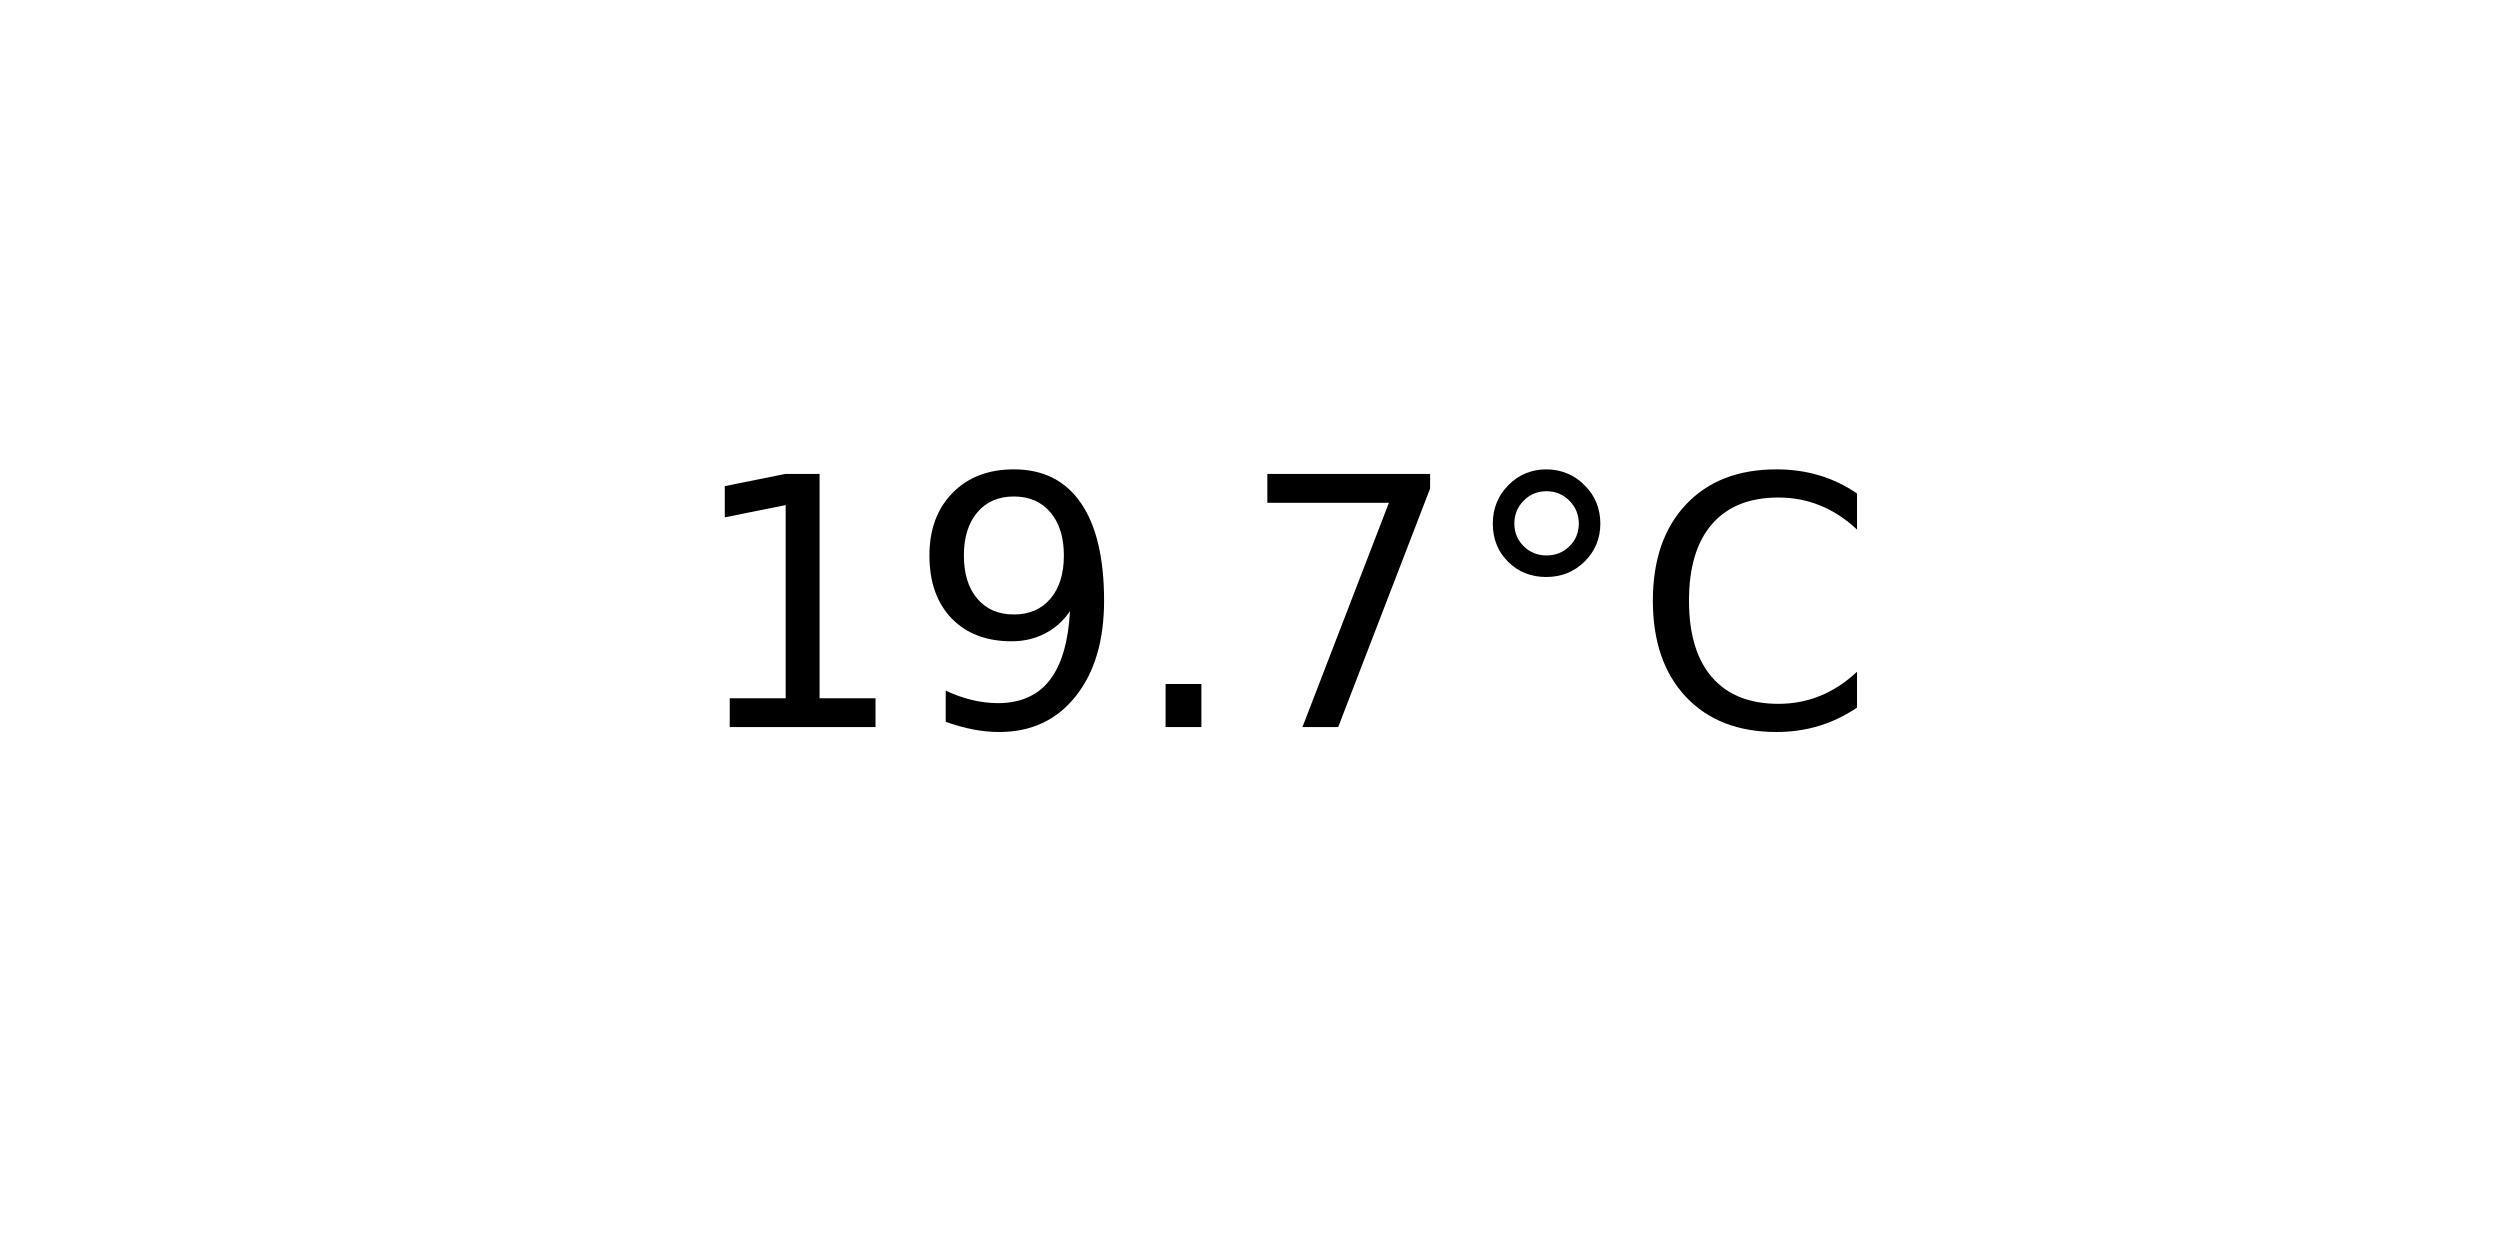
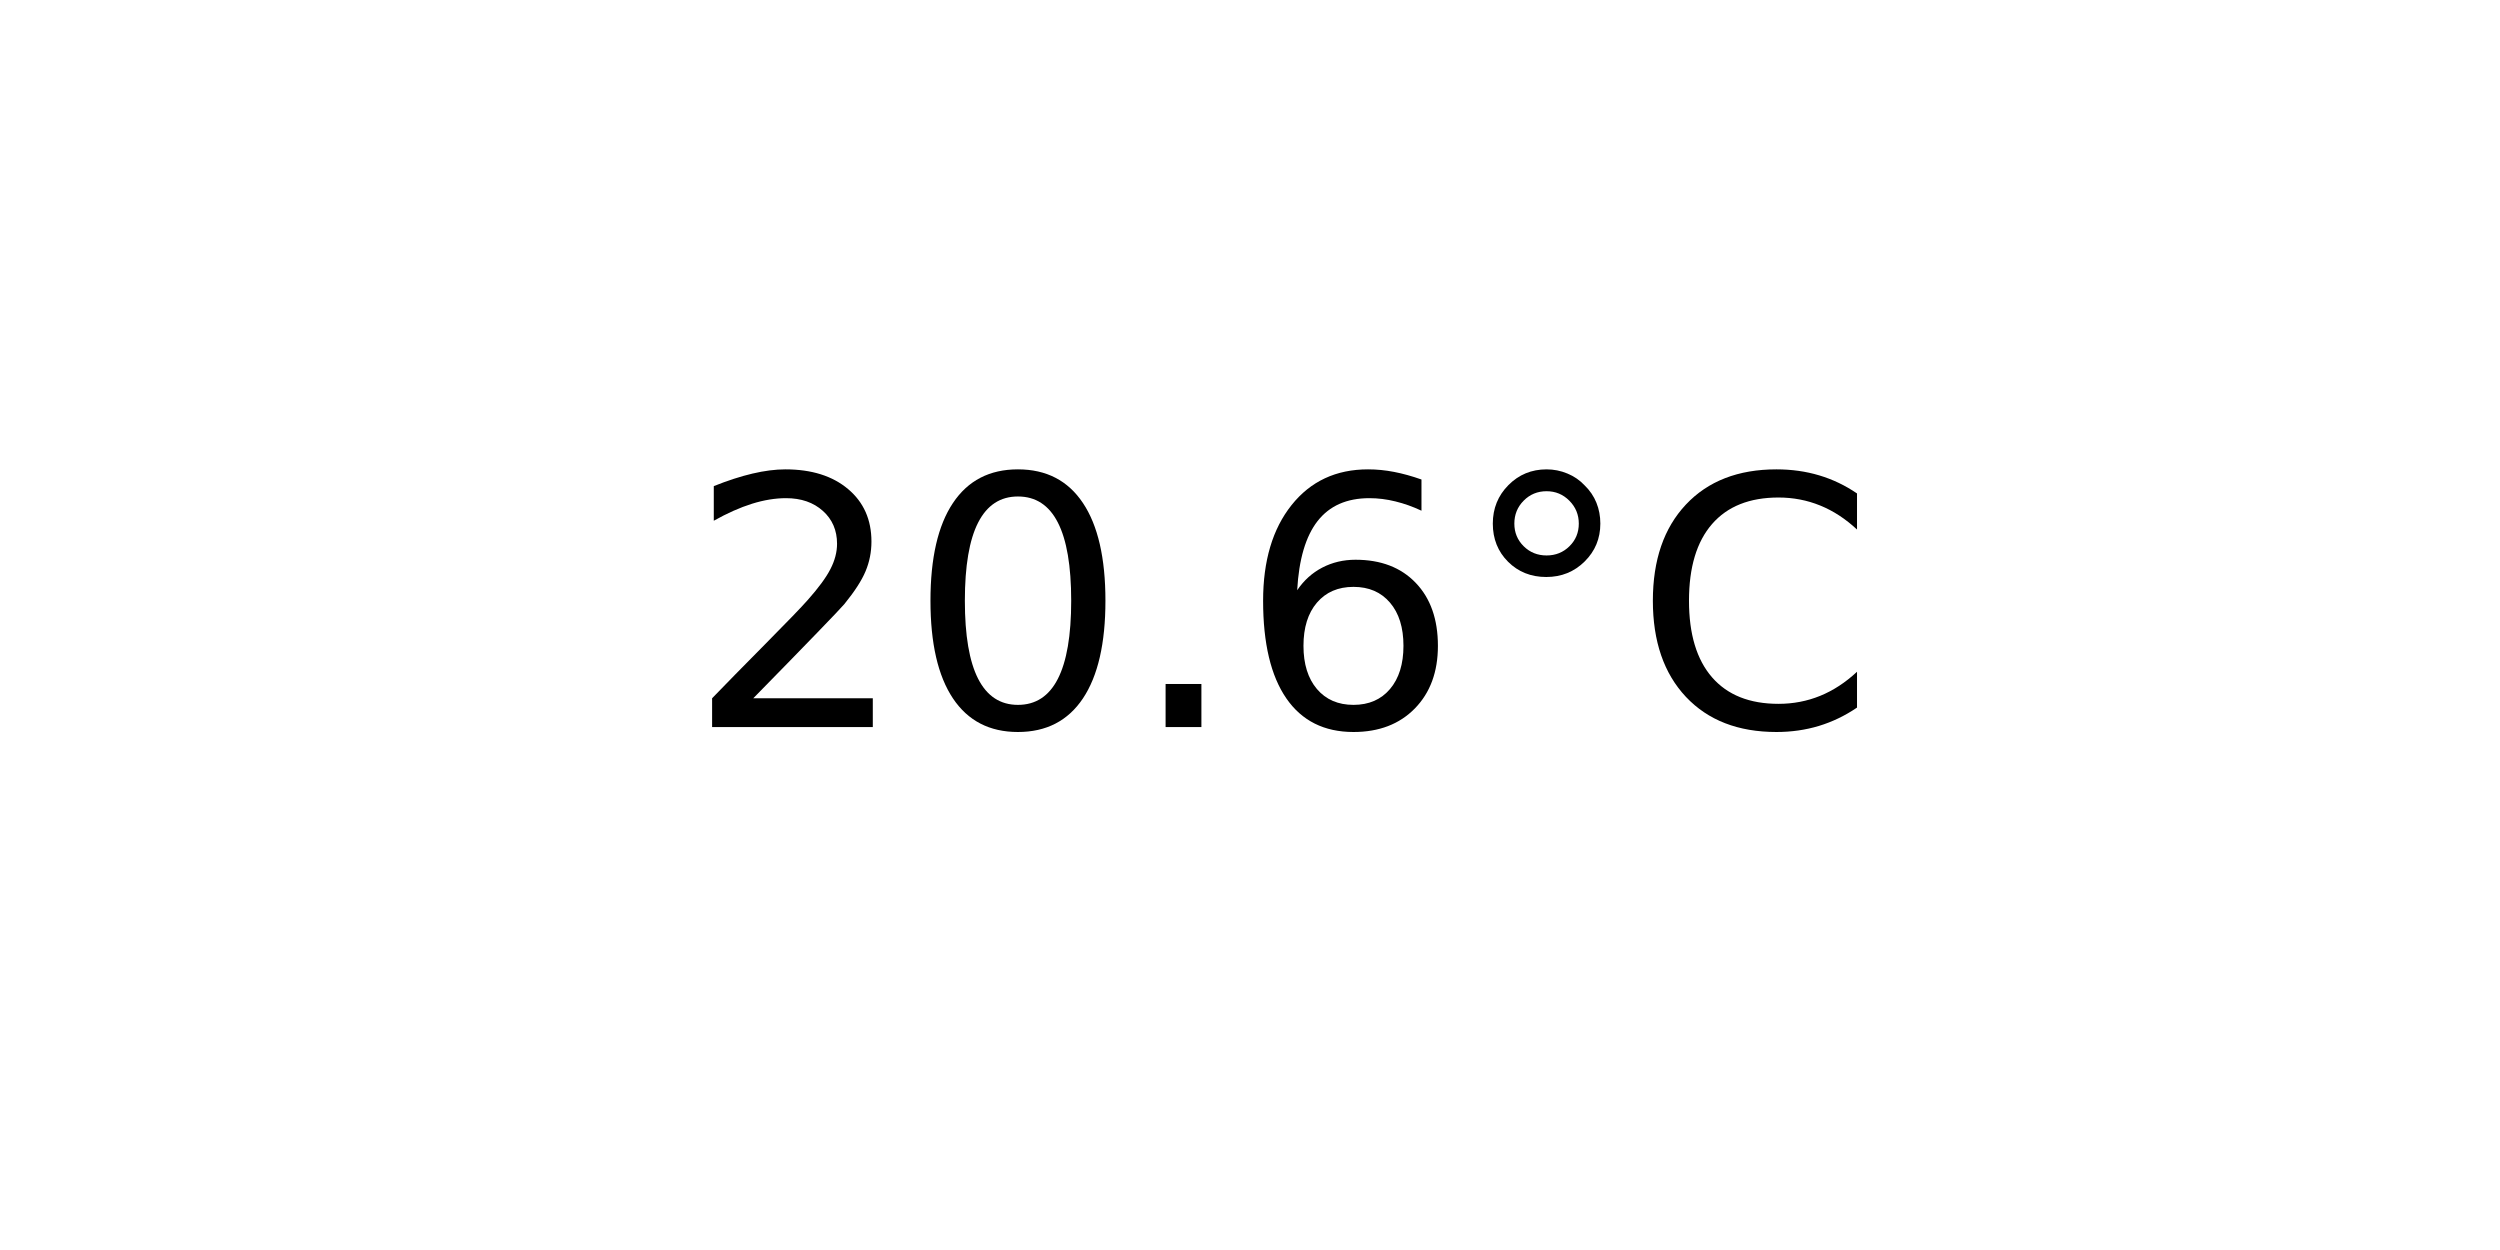
<svg xmlns="http://www.w3.org/2000/svg" xmlns:xlink="http://www.w3.org/1999/xlink" width="72pt" height="36pt" viewBox="0 0 72 36" version="1.1">
  <defs>
    <style type="text/css">*{stroke-linejoin: round; stroke-linecap: butt}</style>
  </defs>
  <g id="figure_1">
    <g id="axes_1">
      <g id="text_1">
        <g transform="translate(19.77578 20.93937) scale(0.1 -0.1)">
          <defs>
-             <path id="DejaVuSans-31" d="M 794 531  L 1825 531  L 1825 4091  L 703 3866  L 703 4441  L 1819 4666  L 2450 4666  L 2450 531  L 3481 531  L 3481 0  L 794 0  L 794 531  z " transform="scale(0.015625)" />
-             <path id="DejaVuSans-39" d="M 703 97  L 703 672  Q 941 559 1184 500  Q 1428 441 1663 441  Q 2288 441 2617 861  Q 2947 1281 2994 2138  Q 2813 1869 2534 1725  Q 2256 1581 1919 1581  Q 1219 1581 811 2004  Q 403 2428 403 3163  Q 403 3881 828 4315  Q 1253 4750 1959 4750  Q 2769 4750 3195 4129  Q 3622 3509 3622 2328  Q 3622 1225 3098 567  Q 2575 -91 1691 -91  Q 1453 -91 1209 -44  Q 966 3 703 97  z M 1959 2075  Q 2384 2075 2632 2365  Q 2881 2656 2881 3163  Q 2881 3666 2632 3958  Q 2384 4250 1959 4250  Q 1534 4250 1286 3958  Q 1038 3666 1038 3163  Q 1038 2656 1286 2365  Q 1534 2075 1959 2075  z " transform="scale(0.015625)" />
+             <path id="DejaVuSans-32" d="M 1228 531  L 3431 531  L 3431 0  L 469 0  L 469 531  Q 828 903 1448 1529  Q 2069 2156 2228 2338  Q 2531 2678 2651 2914  Q 2772 3150 2772 3378  Q 2772 3750 2511 3984  Q 2250 4219 1831 4219  Q 1534 4219 1204 4116  Q 875 4013 500 3803  L 500 4441  Q 881 4594 1212 4672  Q 1544 4750 1819 4750  Q 2544 4750 2975 4387  Q 3406 4025 3406 3419  Q 3406 3131 3298 2873  Q 3191 2616 2906 2266  Q 2828 2175 2409 1742  Q 1991 1309 1228 531  z " transform="scale(0.015625)" />
+             <path id="DejaVuSans-30" d="M 2034 4250  Q 1547 4250 1301 3770  Q 1056 3291 1056 2328  Q 1056 1369 1301 889  Q 1547 409 2034 409  Q 2525 409 2770 889  Q 3016 1369 3016 2328  Q 3016 3291 2770 3770  Q 2525 4250 2034 4250  z M 2034 4750  Q 2819 4750 3233 4129  Q 3647 3509 3647 2328  Q 3647 1150 3233 529  Q 2819 -91 2034 -91  Q 1250 -91 836 529  Q 422 1150 422 2328  Q 422 3509 836 4129  Q 1250 4750 2034 4750  z " transform="scale(0.015625)" />
            <path id="DejaVuSans-2e" d="M 684 794  L 1344 794  L 1344 0  L 684 0  L 684 794  z " transform="scale(0.015625)" />
-             <path id="DejaVuSans-37" d="M 525 4666  L 3525 4666  L 3525 4397  L 1831 0  L 1172 0  L 2766 4134  L 525 4134  L 525 4666  z " transform="scale(0.015625)" />
+             <path id="DejaVuSans-36" d="M 2113 2584  Q 1688 2584 1439 2293  Q 1191 2003 1191 1497  Q 1191 994 1439 701  Q 1688 409 2113 409  Q 2538 409 2786 701  Q 3034 994 3034 1497  Q 3034 2003 2786 2293  Q 2538 2584 2113 2584  z M 3366 4563  L 3366 3988  Q 3128 4100 2886 4159  Q 2644 4219 2406 4219  Q 1781 4219 1451 3797  Q 1122 3375 1075 2522  Q 1259 2794 1537 2939  Q 1816 3084 2150 3084  Q 2853 3084 3261 2657  Q 3669 2231 3669 1497  Q 3669 778 3244 343  Q 2819 -91 2113 -91  Q 1303 -91 875 529  Q 447 1150 447 2328  Q 447 3434 972 4092  Q 1497 4750 2381 4750  Q 2619 4750 2861 4703  Q 3103 4656 3366 4563  z " transform="scale(0.015625)" />
            <path id="DejaVuSans-b0" d="M 1600 4347  Q 1350 4347 1178 4173  Q 1006 4000 1006 3750  Q 1006 3503 1178 3333  Q 1350 3163 1600 3163  Q 1850 3163 2022 3333  Q 2194 3503 2194 3750  Q 2194 3997 2020 4172  Q 1847 4347 1600 4347  z M 1600 4750  Q 1800 4750 1984 4673  Q 2169 4597 2303 4453  Q 2447 4313 2519 4134  Q 2591 3956 2591 3750  Q 2591 3338 2302 3052  Q 2013 2766 1594 2766  Q 1172 2766 890 3047  Q 609 3328 609 3750  Q 609 4169 896 4459  Q 1184 4750 1600 4750  z " transform="scale(0.015625)" />
            <path id="DejaVuSans-43" d="M 4122 4306  L 4122 3641  Q 3803 3938 3442 4084  Q 3081 4231 2675 4231  Q 1875 4231 1450 3742  Q 1025 3253 1025 2328  Q 1025 1406 1450 917  Q 1875 428 2675 428  Q 3081 428 3442 575  Q 3803 722 4122 1019  L 4122 359  Q 3791 134 3420 21  Q 3050 -91 2638 -91  Q 1578 -91 968 557  Q 359 1206 359 2328  Q 359 3453 968 4101  Q 1578 4750 2638 4750  Q 3056 4750 3426 4639  Q 3797 4528 4122 4306  z " transform="scale(0.015625)" />
          </defs>
-           <use xlink:href="#DejaVuSans-31" />
-           <use xlink:href="#DejaVuSans-39" x="63.623" />
+           <use xlink:href="#DejaVuSans-32" />
+           <use xlink:href="#DejaVuSans-30" x="63.623" />
          <use xlink:href="#DejaVuSans-2e" x="127.246" />
-           <use xlink:href="#DejaVuSans-37" x="159.033" />
+           <use xlink:href="#DejaVuSans-36" x="159.033" />
          <use xlink:href="#DejaVuSans-b0" x="222.656" />
          <use xlink:href="#DejaVuSans-43" x="272.656" />
        </g>
      </g>
    </g>
  </g>
</svg>
